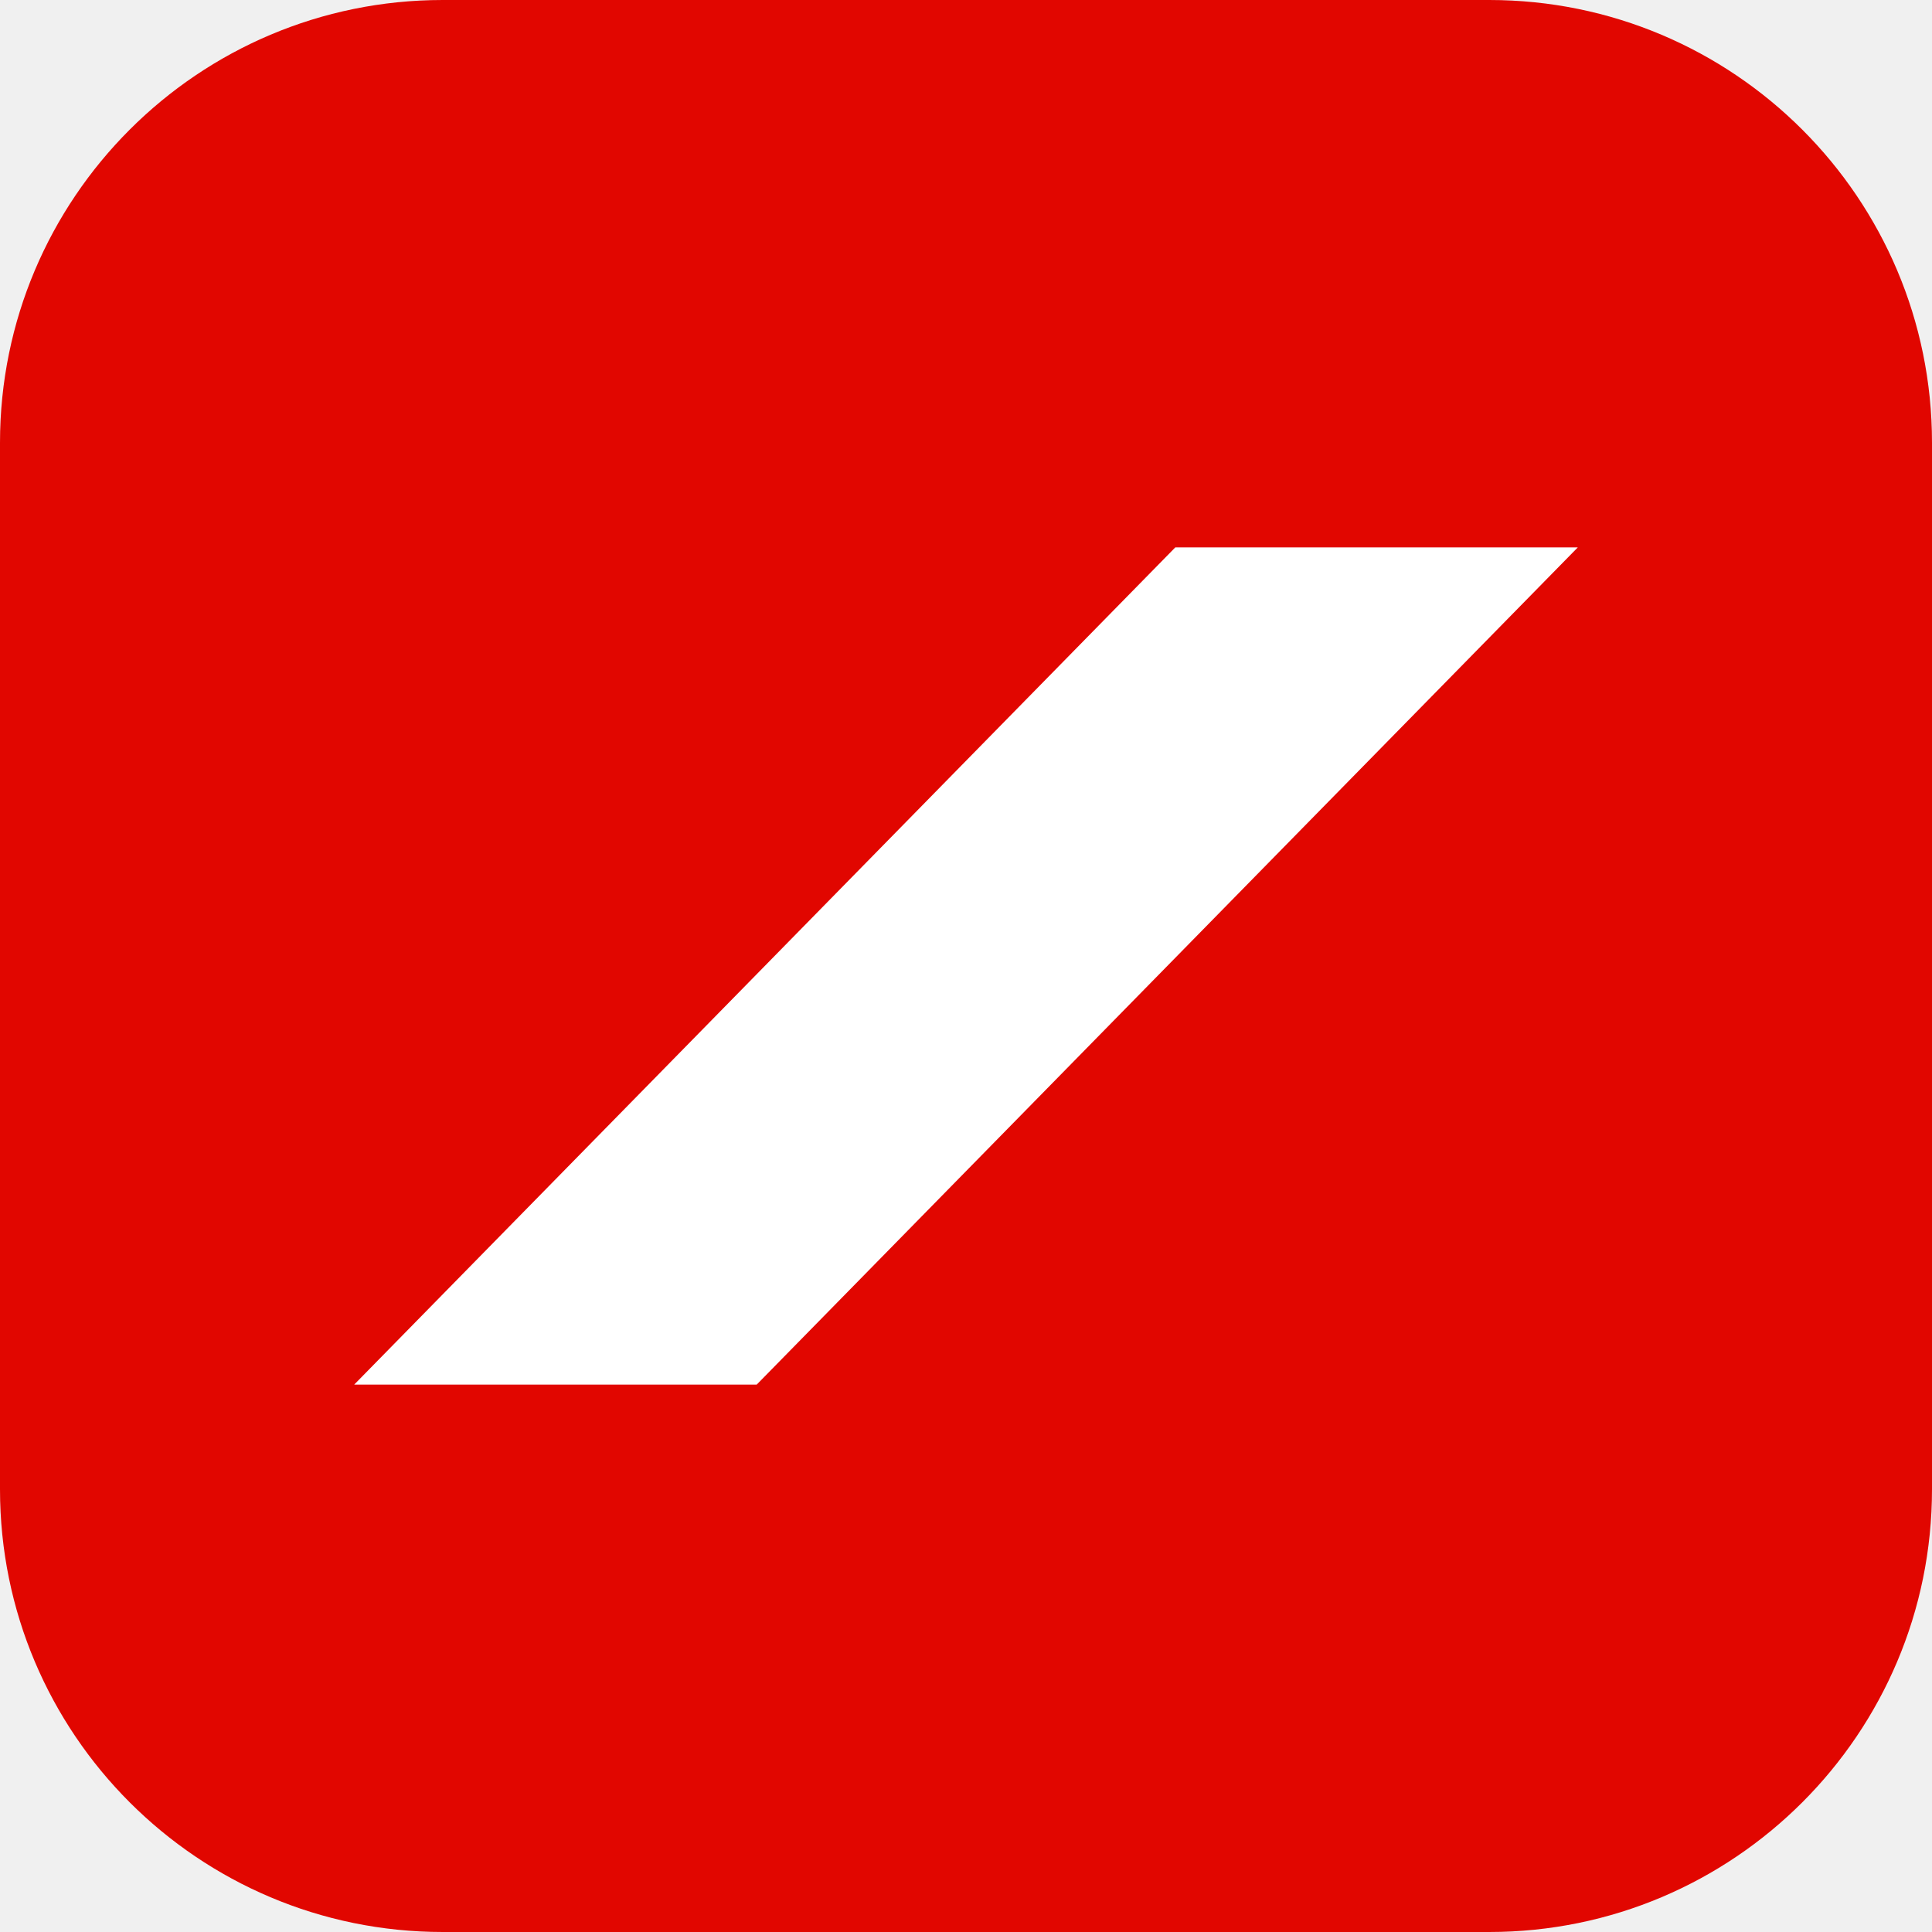
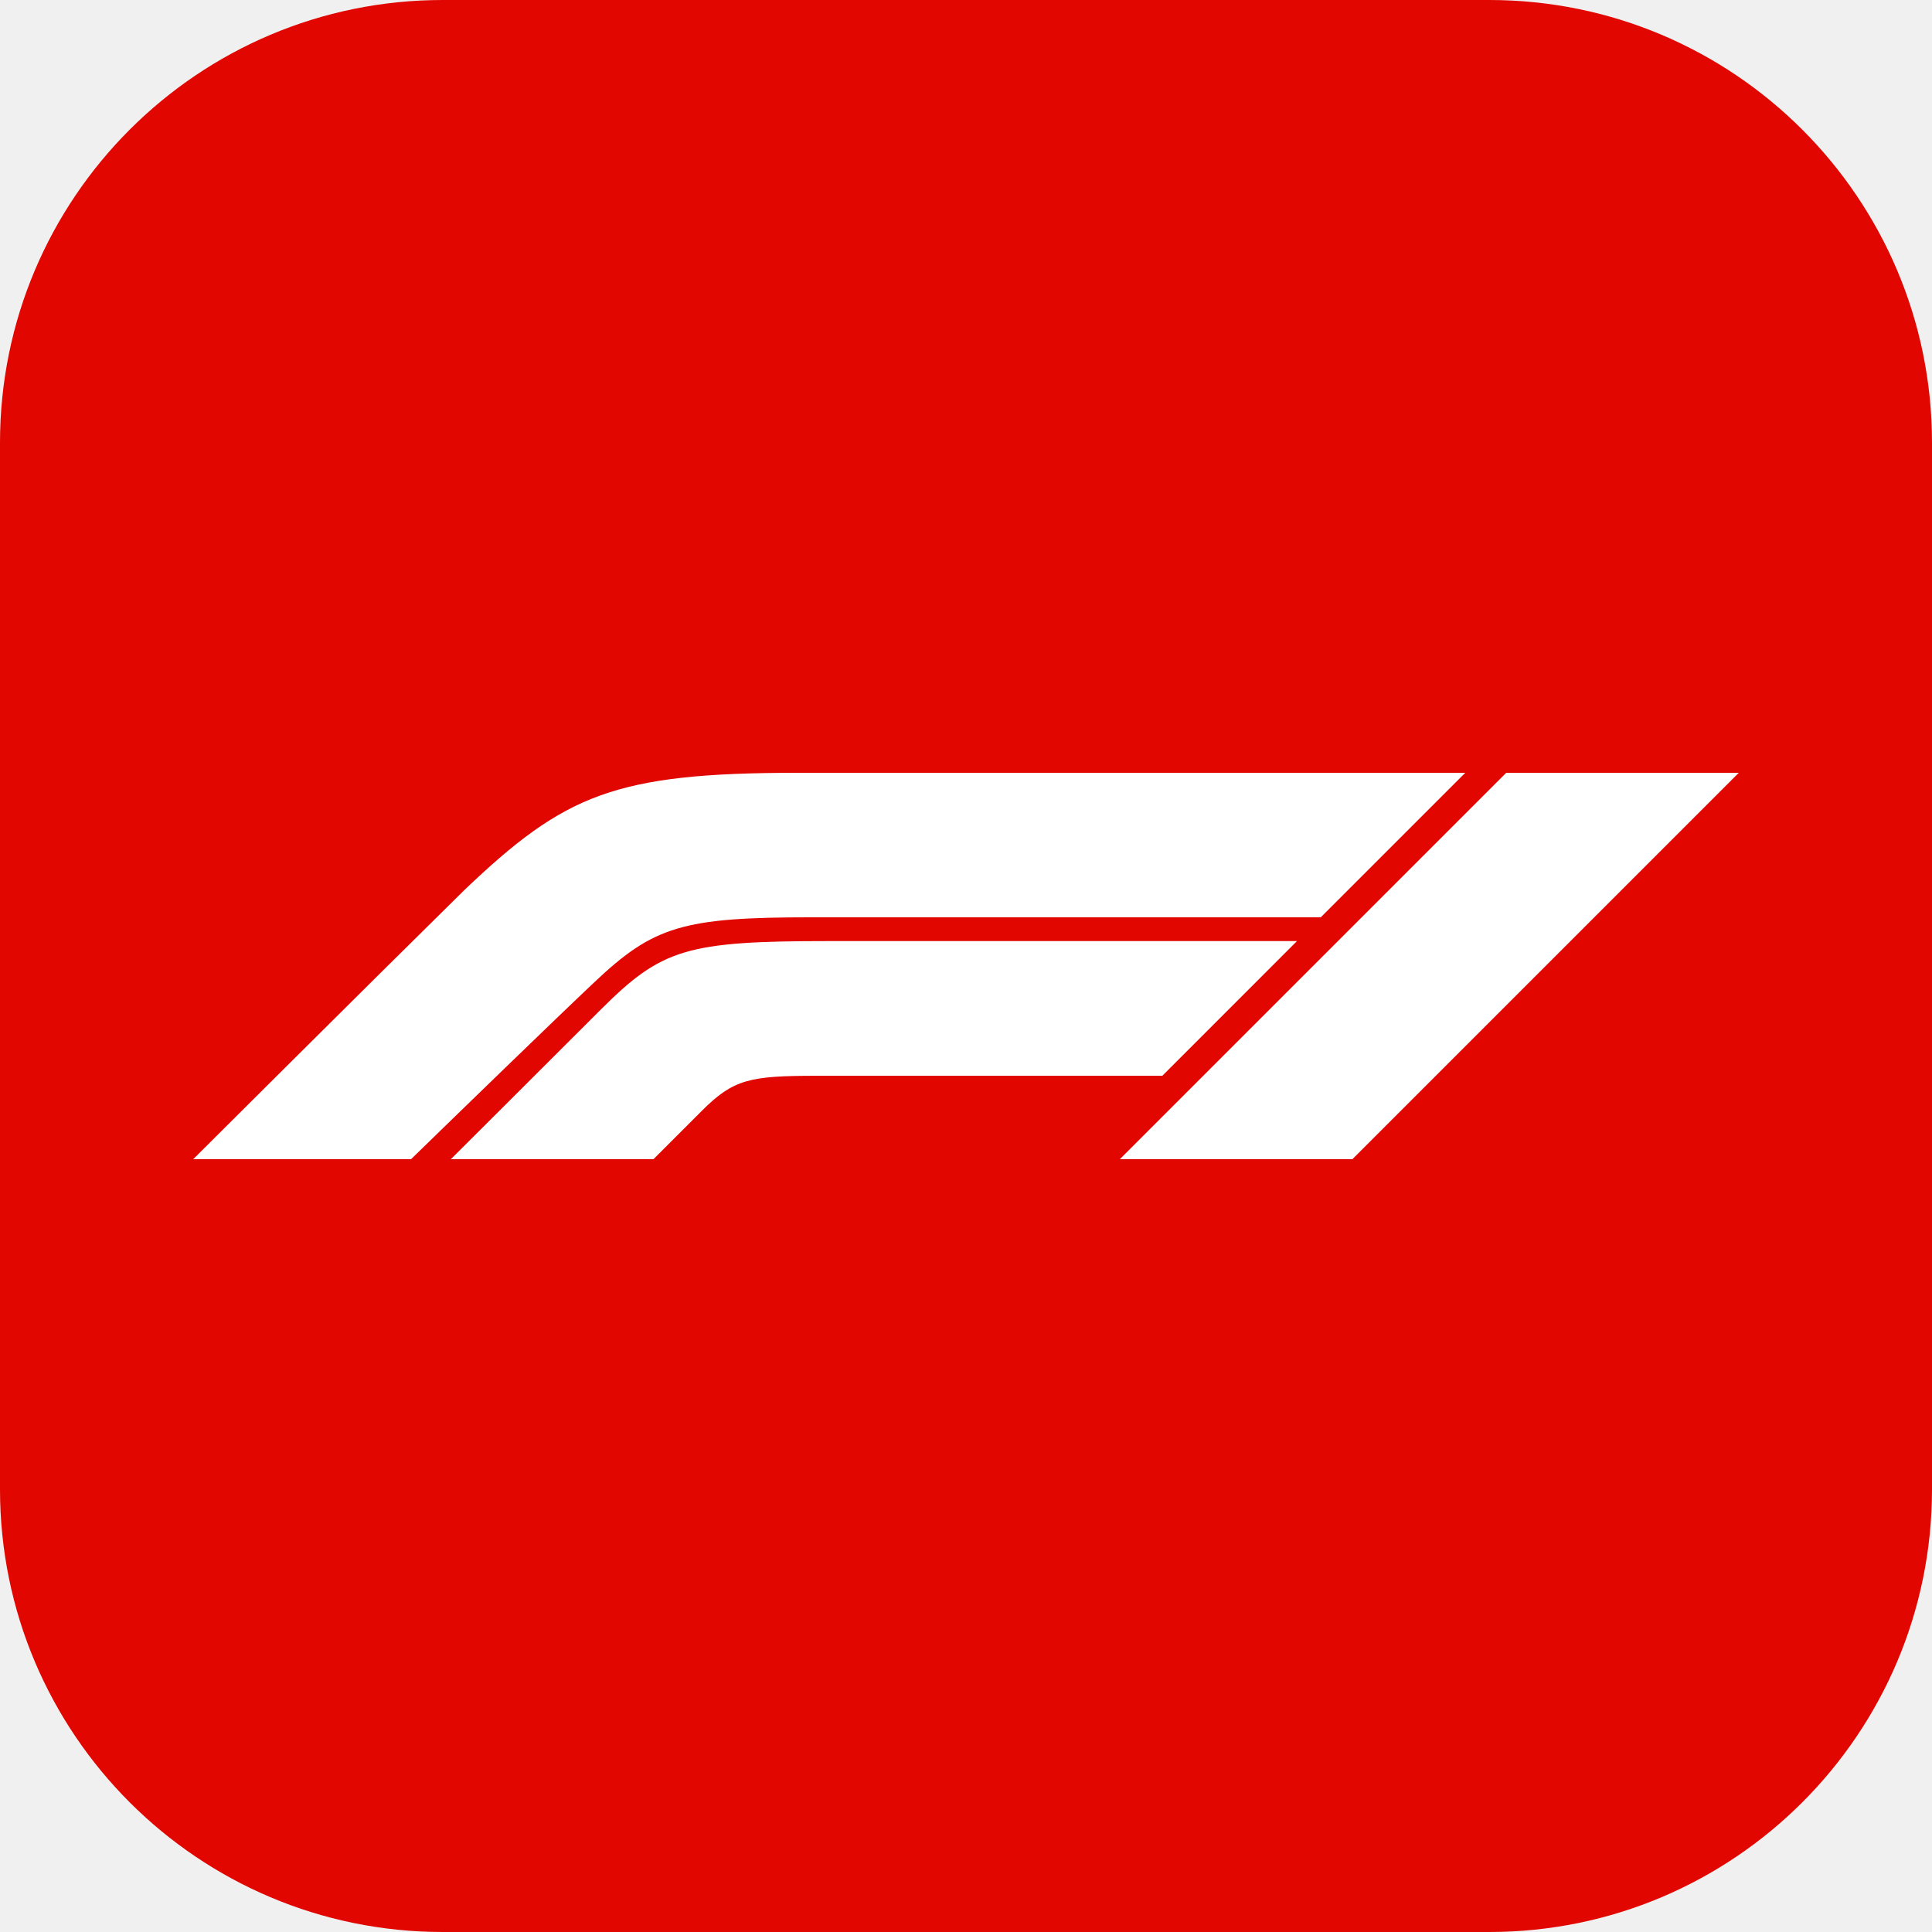
<svg xmlns="http://www.w3.org/2000/svg" viewBox="0 0 24 24" width="24" height="24">
  <rect width="24" height="24" rx="5.5" fill="#E10600" />
-   <path fill="#fff" d="M4.4 17.2 14.6 6.8h5L9.4 17.2H4.4z" />
+   <path fill="#fff" transform="translate(2.4 9.6) scale(0.16)" d="M90,30 L120,0 L101.944,0 L71.944,30 L90,30 Z M85.699,13.065 L49.382,13.065 C38.314,13.065 36.377,13.652 31.636,18.392 C27.202,22.826 20.001,30 20.001,30 L35.732,30 L39.486,26.247 C41.953,23.779 43.226,23.524 48.407,23.524 L75.241,23.524 L85.699,13.065 Z M31.152,16.253 C27.877,19.343 20.753,26.263 16.913,30 L-0,30 C-0,30 13.552,16.487 21.085,9.072 C28.846,1.685 32.714,0 46.949,0 L98.764,0 L87.545,11.219 L48.001,11.219 C37.999,11.219 35.752,11.912 31.152,16.253 Z" />
</svg>
